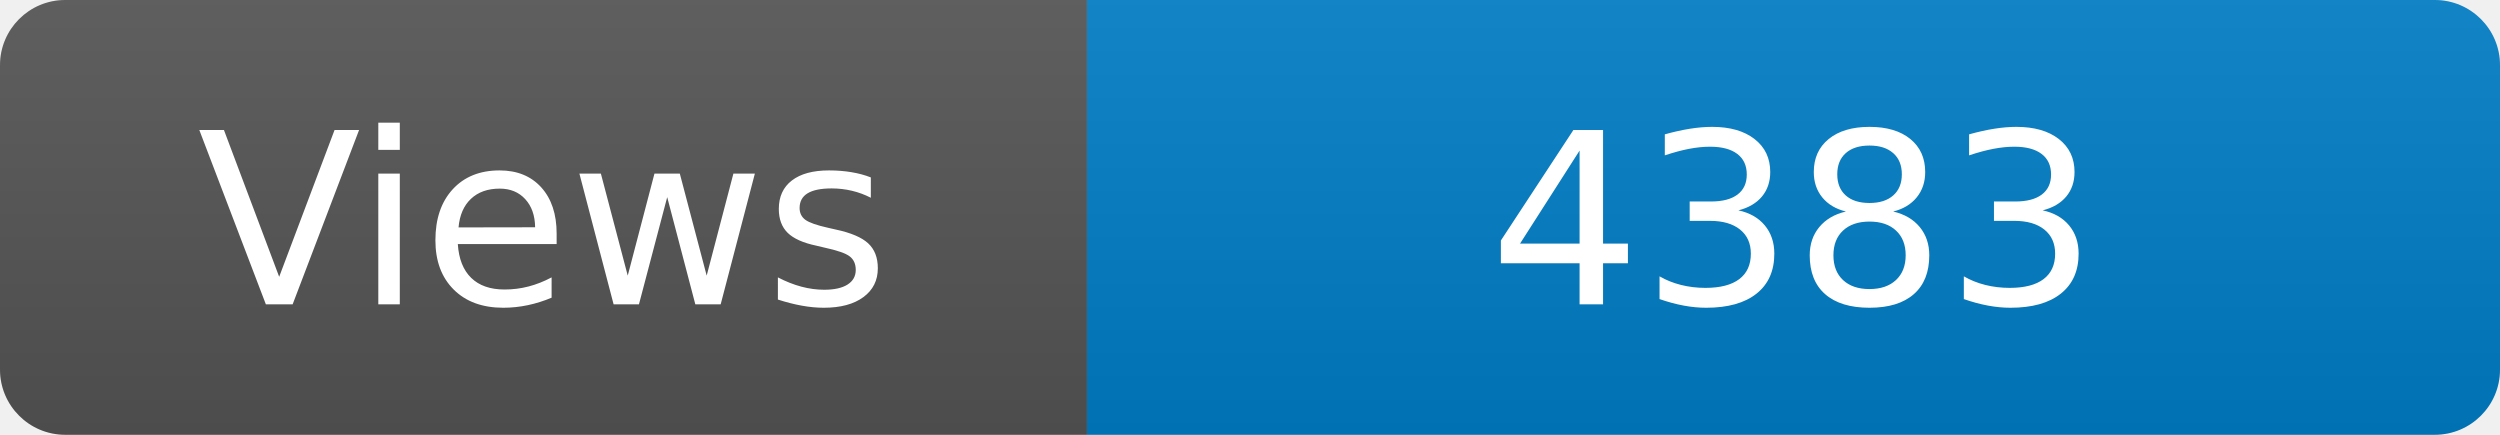
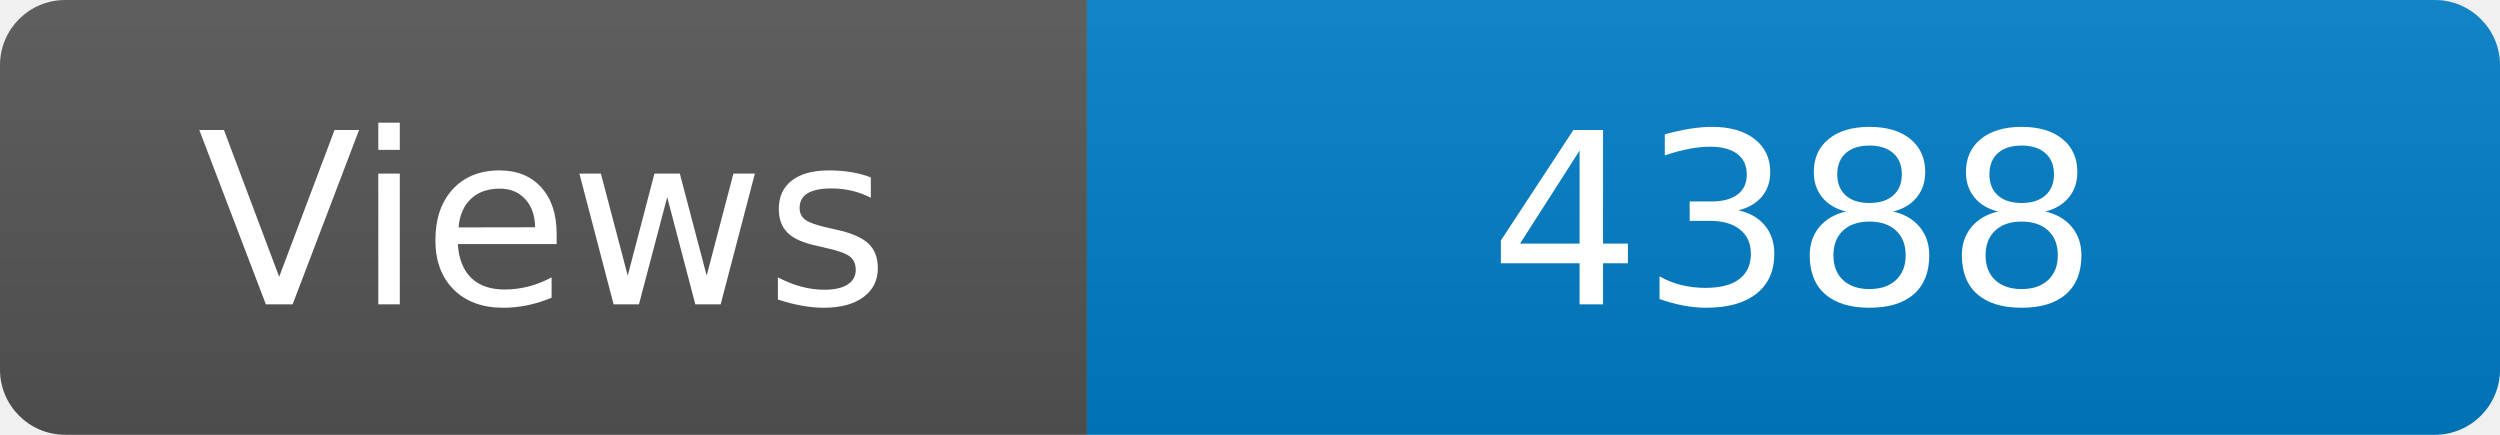
<svg xmlns="http://www.w3.org/2000/svg" width="115" height="20" role="img" aria-label="Maintained?: yes">
  <linearGradient id="s" x2="0" y2="100%">
    <stop offset="0" stop-color="#bbb" stop-opacity=".1" />
    <stop offset="1" stop-opacity=".1" />
  </linearGradient>
  <clipPath id="r">
    <rect width="115" height="20" rx="3" fill="#fff" />
  </clipPath>
  <g clip-path="url(#r)">
    <rect width="50" height="20" fill="#555" />
    <rect x="50" width="160" height="20" fill="#007ec6" />
    <rect width="115" height="20" fill="url(#s)" />
  </g>
  <g fill="#fff" text-anchor="middle" font-family="Verdana,Geneva,DejaVu Sans,sans-serif" font-size="110">
    <text x="250" y="140" transform="scale(.1)" fill="#fff">Views</text>
-     <text x="825" y="140" transform="scale(.1)" fill="#fff">4383</text>
+     <text x="825" y="140" transform="scale(.1)" fill="#fff">4388</text>
  </g>
</svg>
